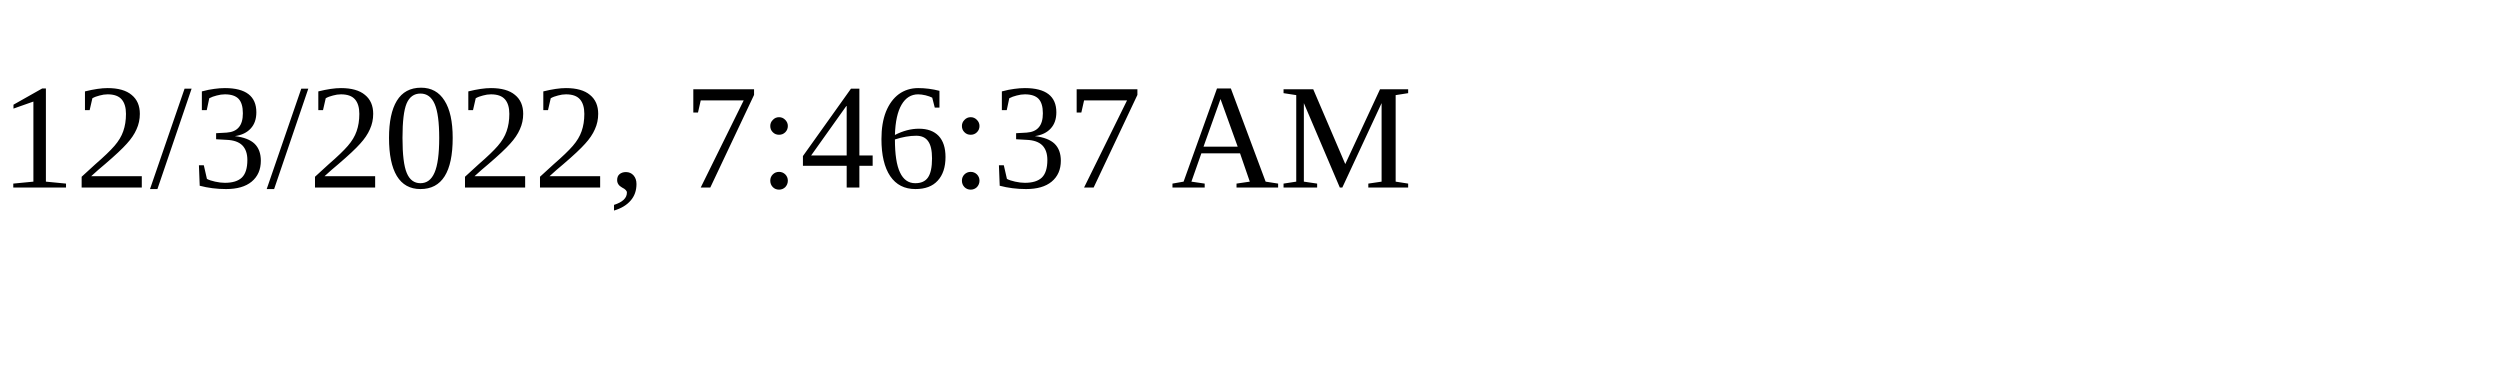
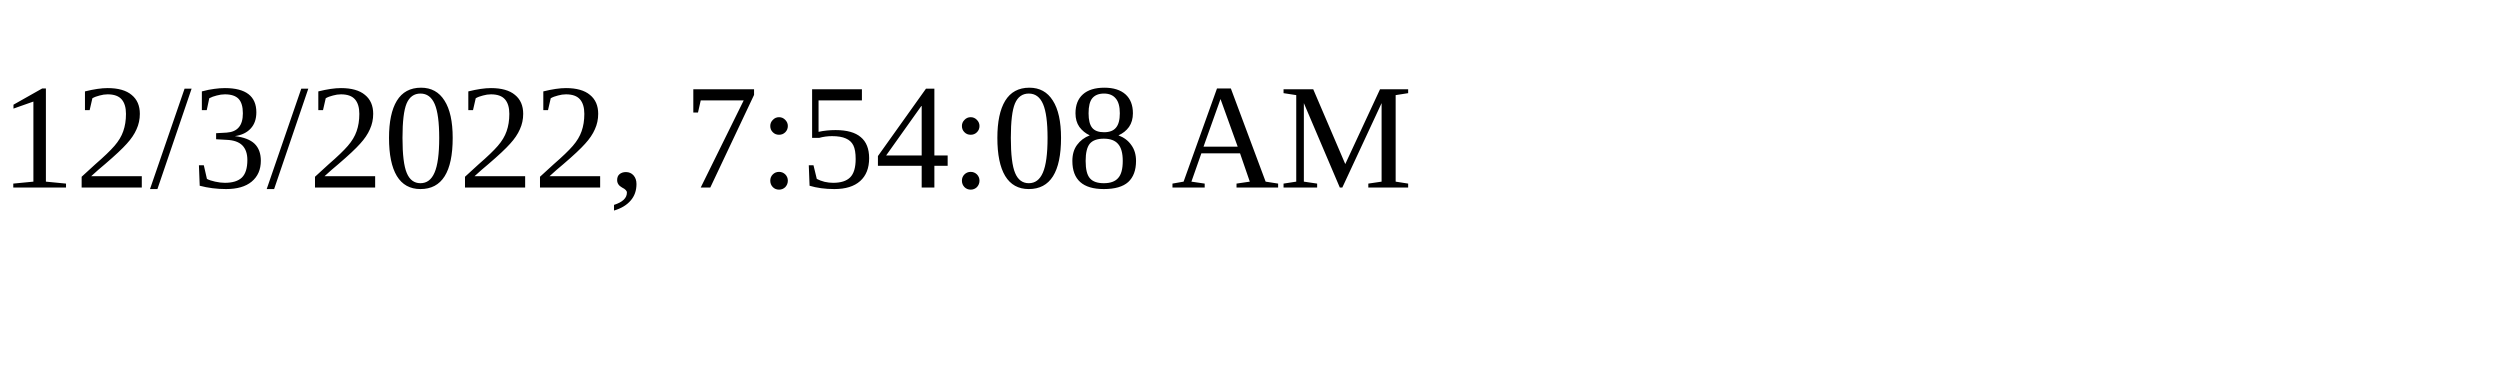
<svg xmlns="http://www.w3.org/2000/svg" height="30" width="200">
-   <text x="0" y="15">12/3/2022, 7:46:37 AM</text>
+   <text x="0" y="15">12/3/2022, 7:54:08 AM</text>
</svg>
